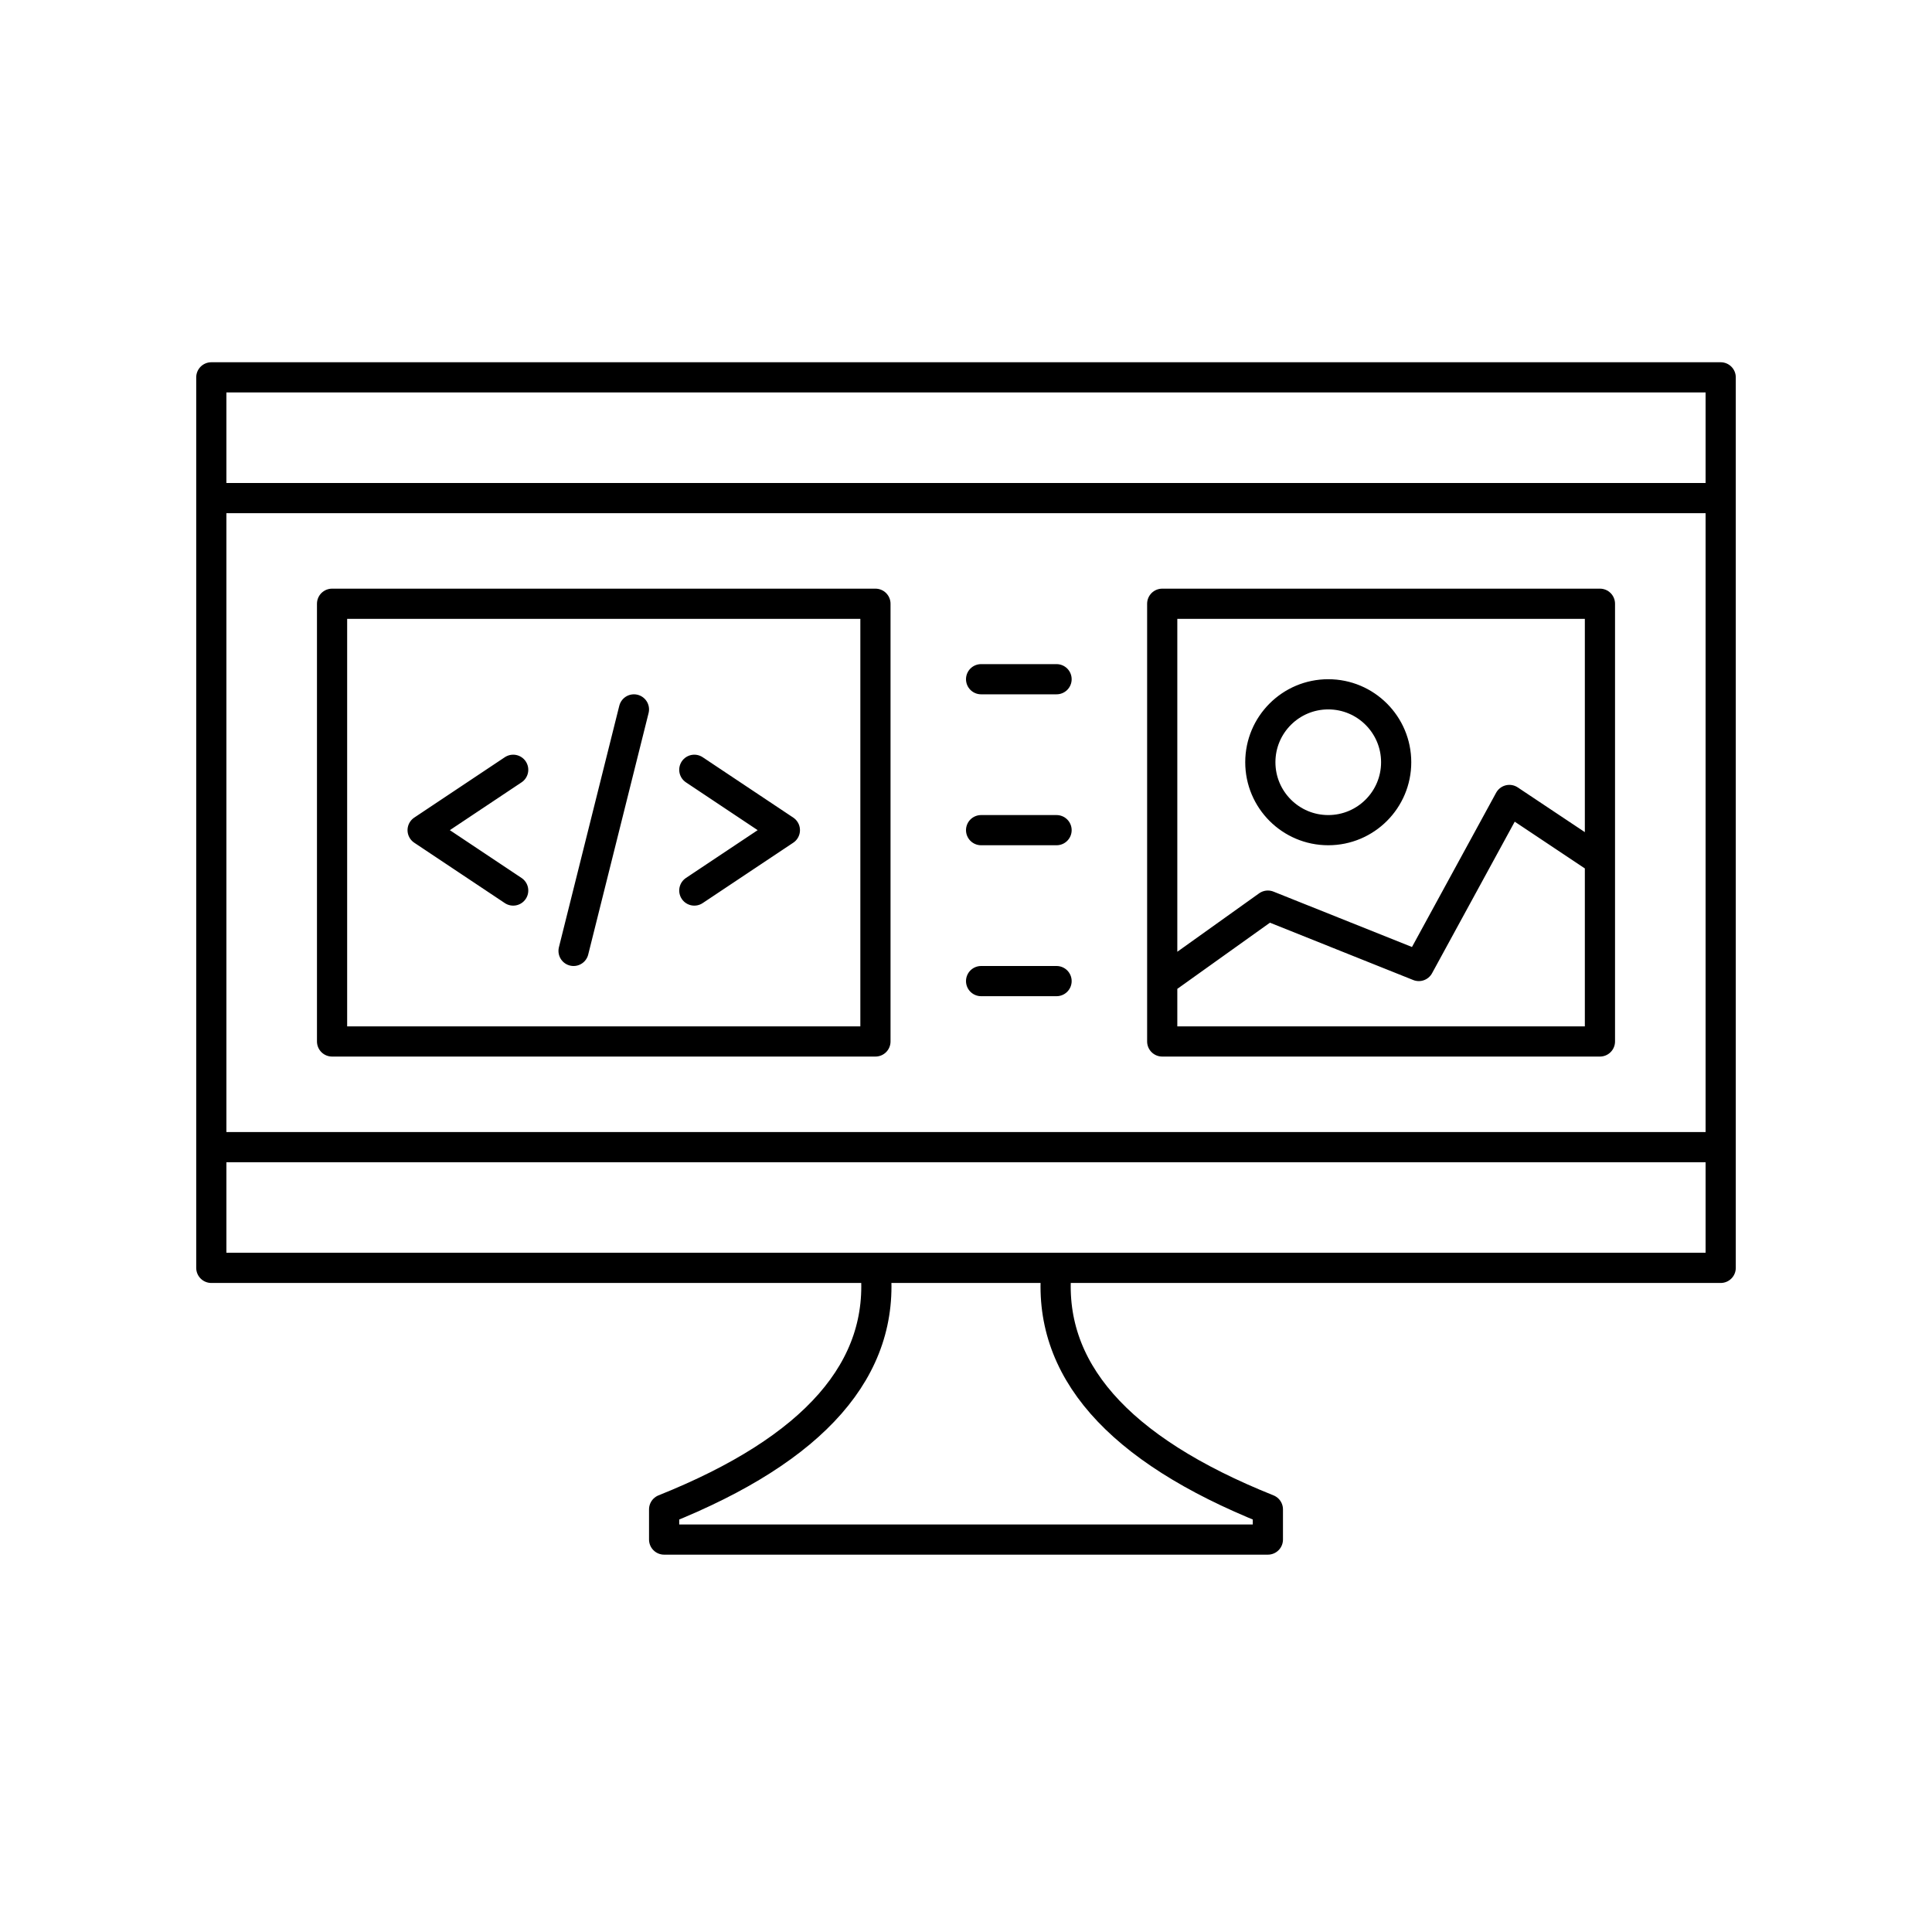
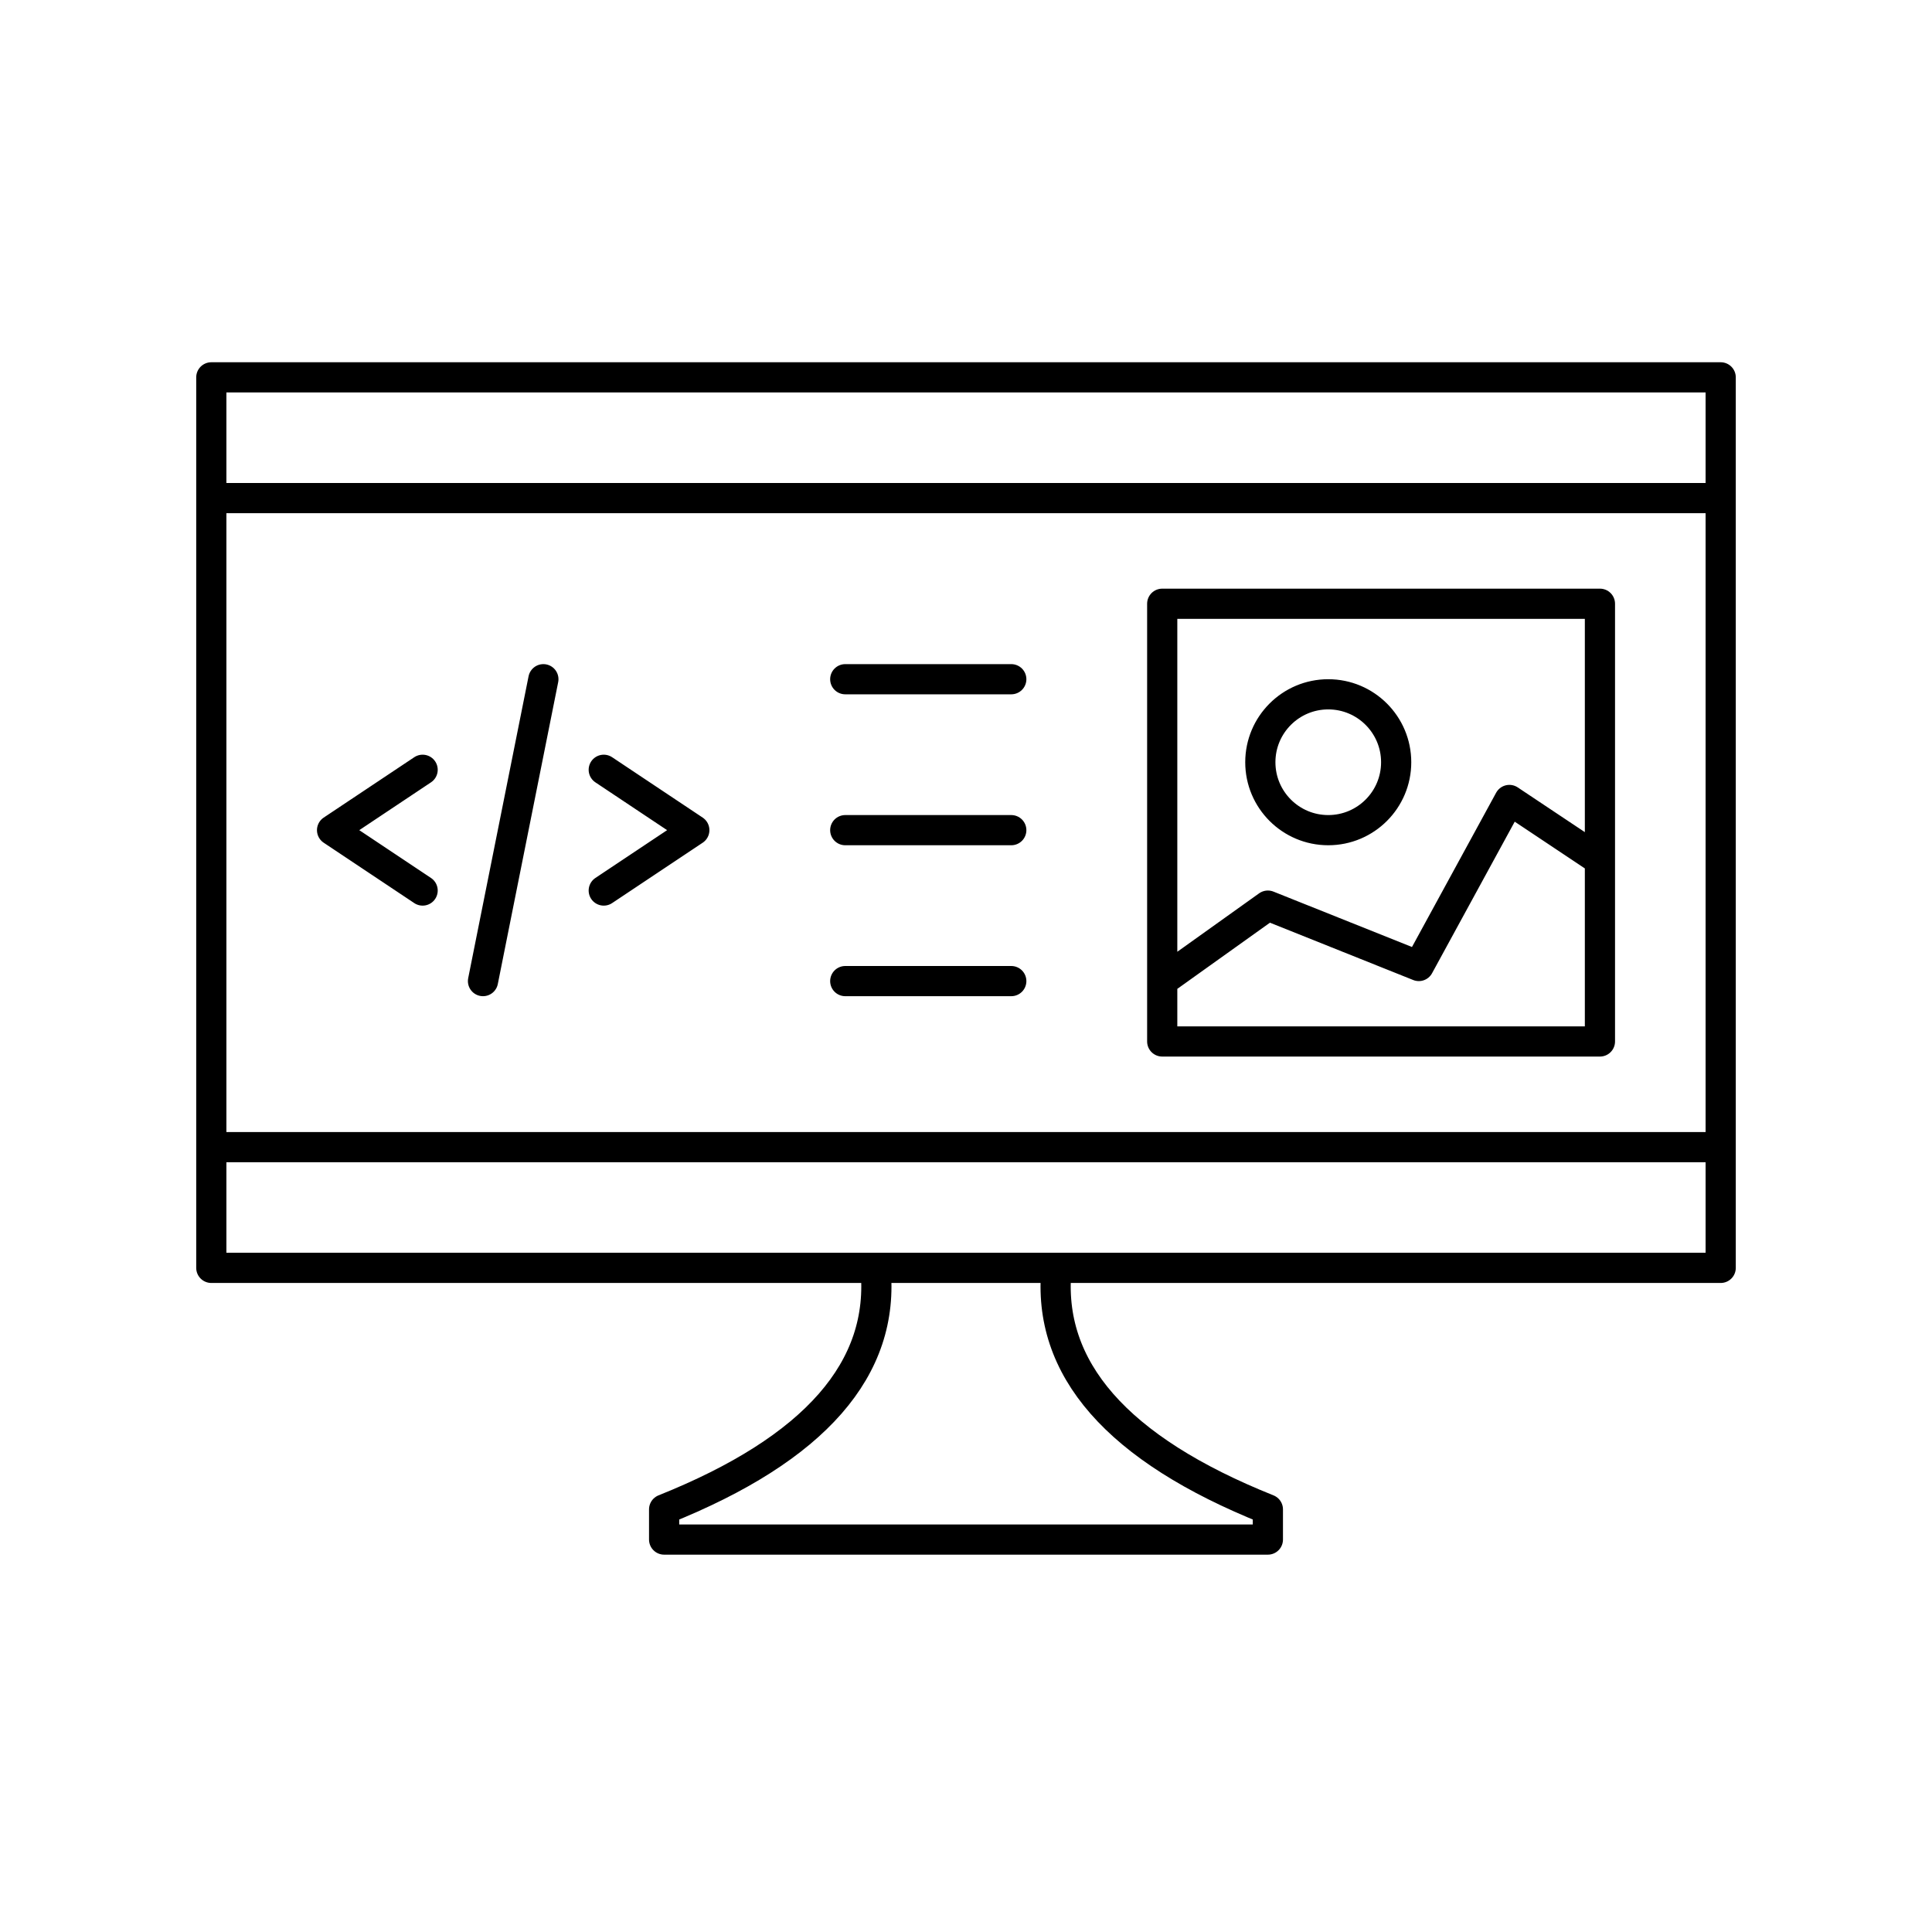
<svg xmlns="http://www.w3.org/2000/svg" viewBox="0 0 128 128" fill="none" stroke="#000" stroke-width="2" stroke-linejoin="round" stroke-linecap="round">
-   <path d="M58 84q1 10-14 16v2H84v-2Q69 94 70 84Zm56-59H14V84H114ZM88 55a1 1 90 010-9 1 1 90 010 9m18 2-6-4-6 11-10-4-7 5m0 4h29V40H77ZM14 76H114m0-43H14ZM22 69H58V40H22ZM34 51l-6 4 6 4m8-12-4 16m8-4 6-4-6-4m24-6H65m0 10h5M65 65h5" />
+   <path d="M58 84q1 10-14 16v2H84v-2Q69 94 70 84Zm56-59H14V84H114ZM88 55a1 1 90 010-9 1 1 90 010 9m18 2-6-4-6 11-10-4-7 5m0 4h29V40H77ZM14 76H114m0-43H14ZM28 51l-6 4 6 4m8-14-4 20m8-6 6-4-6-4m27-6H56m0 10H67M56 65H67" />
</svg>
